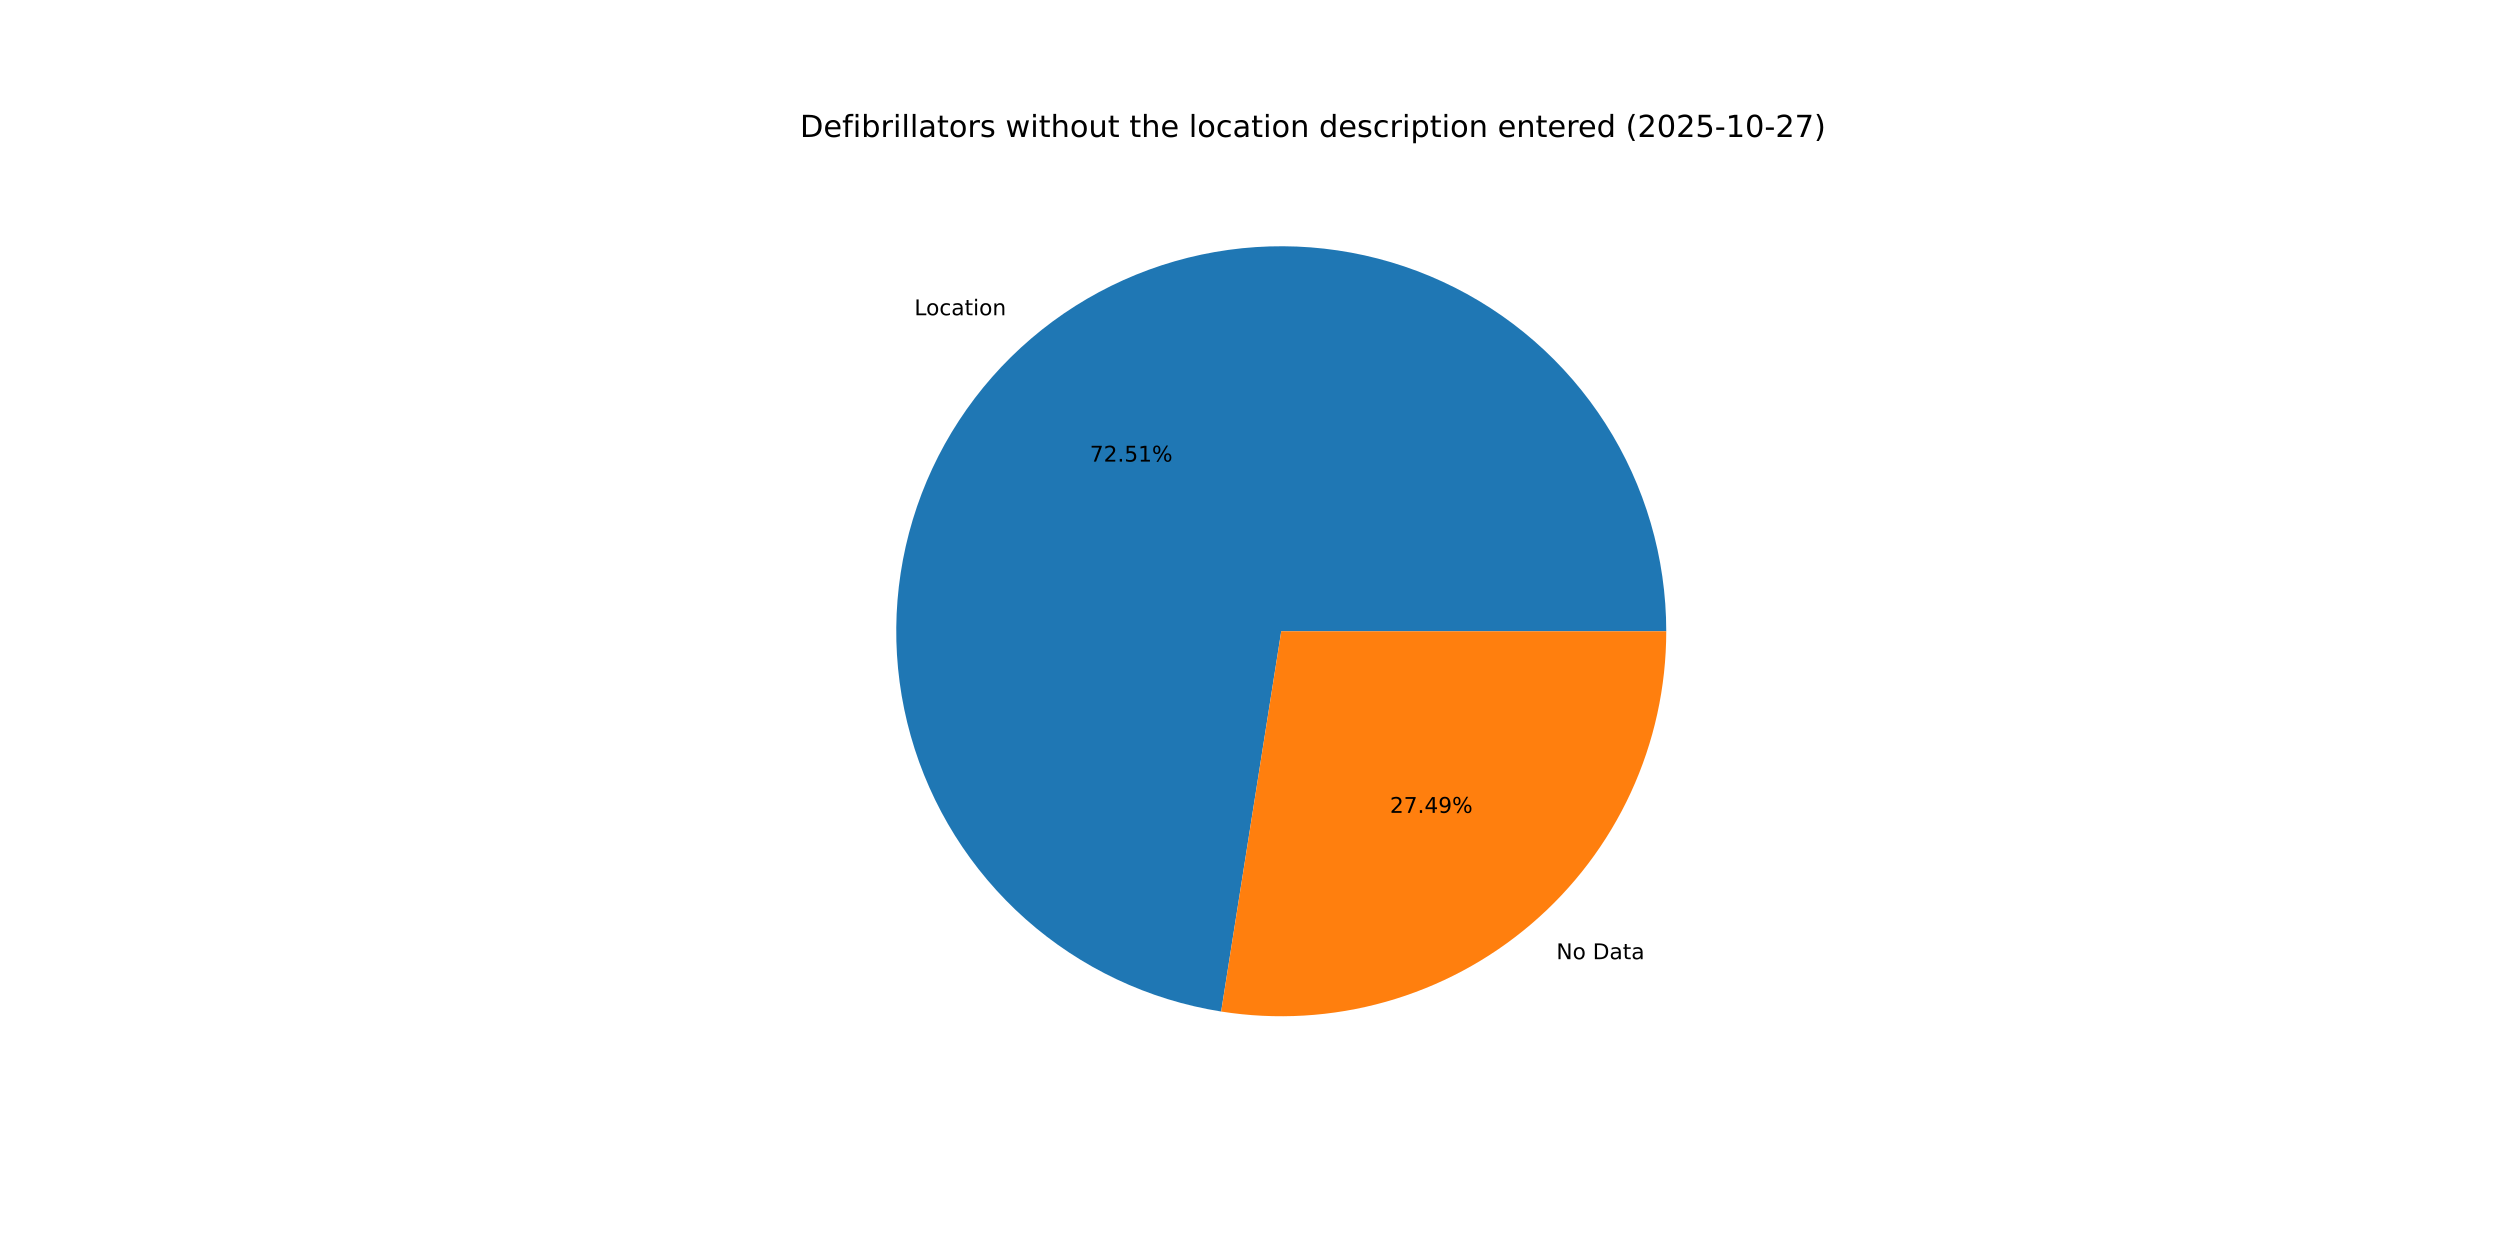
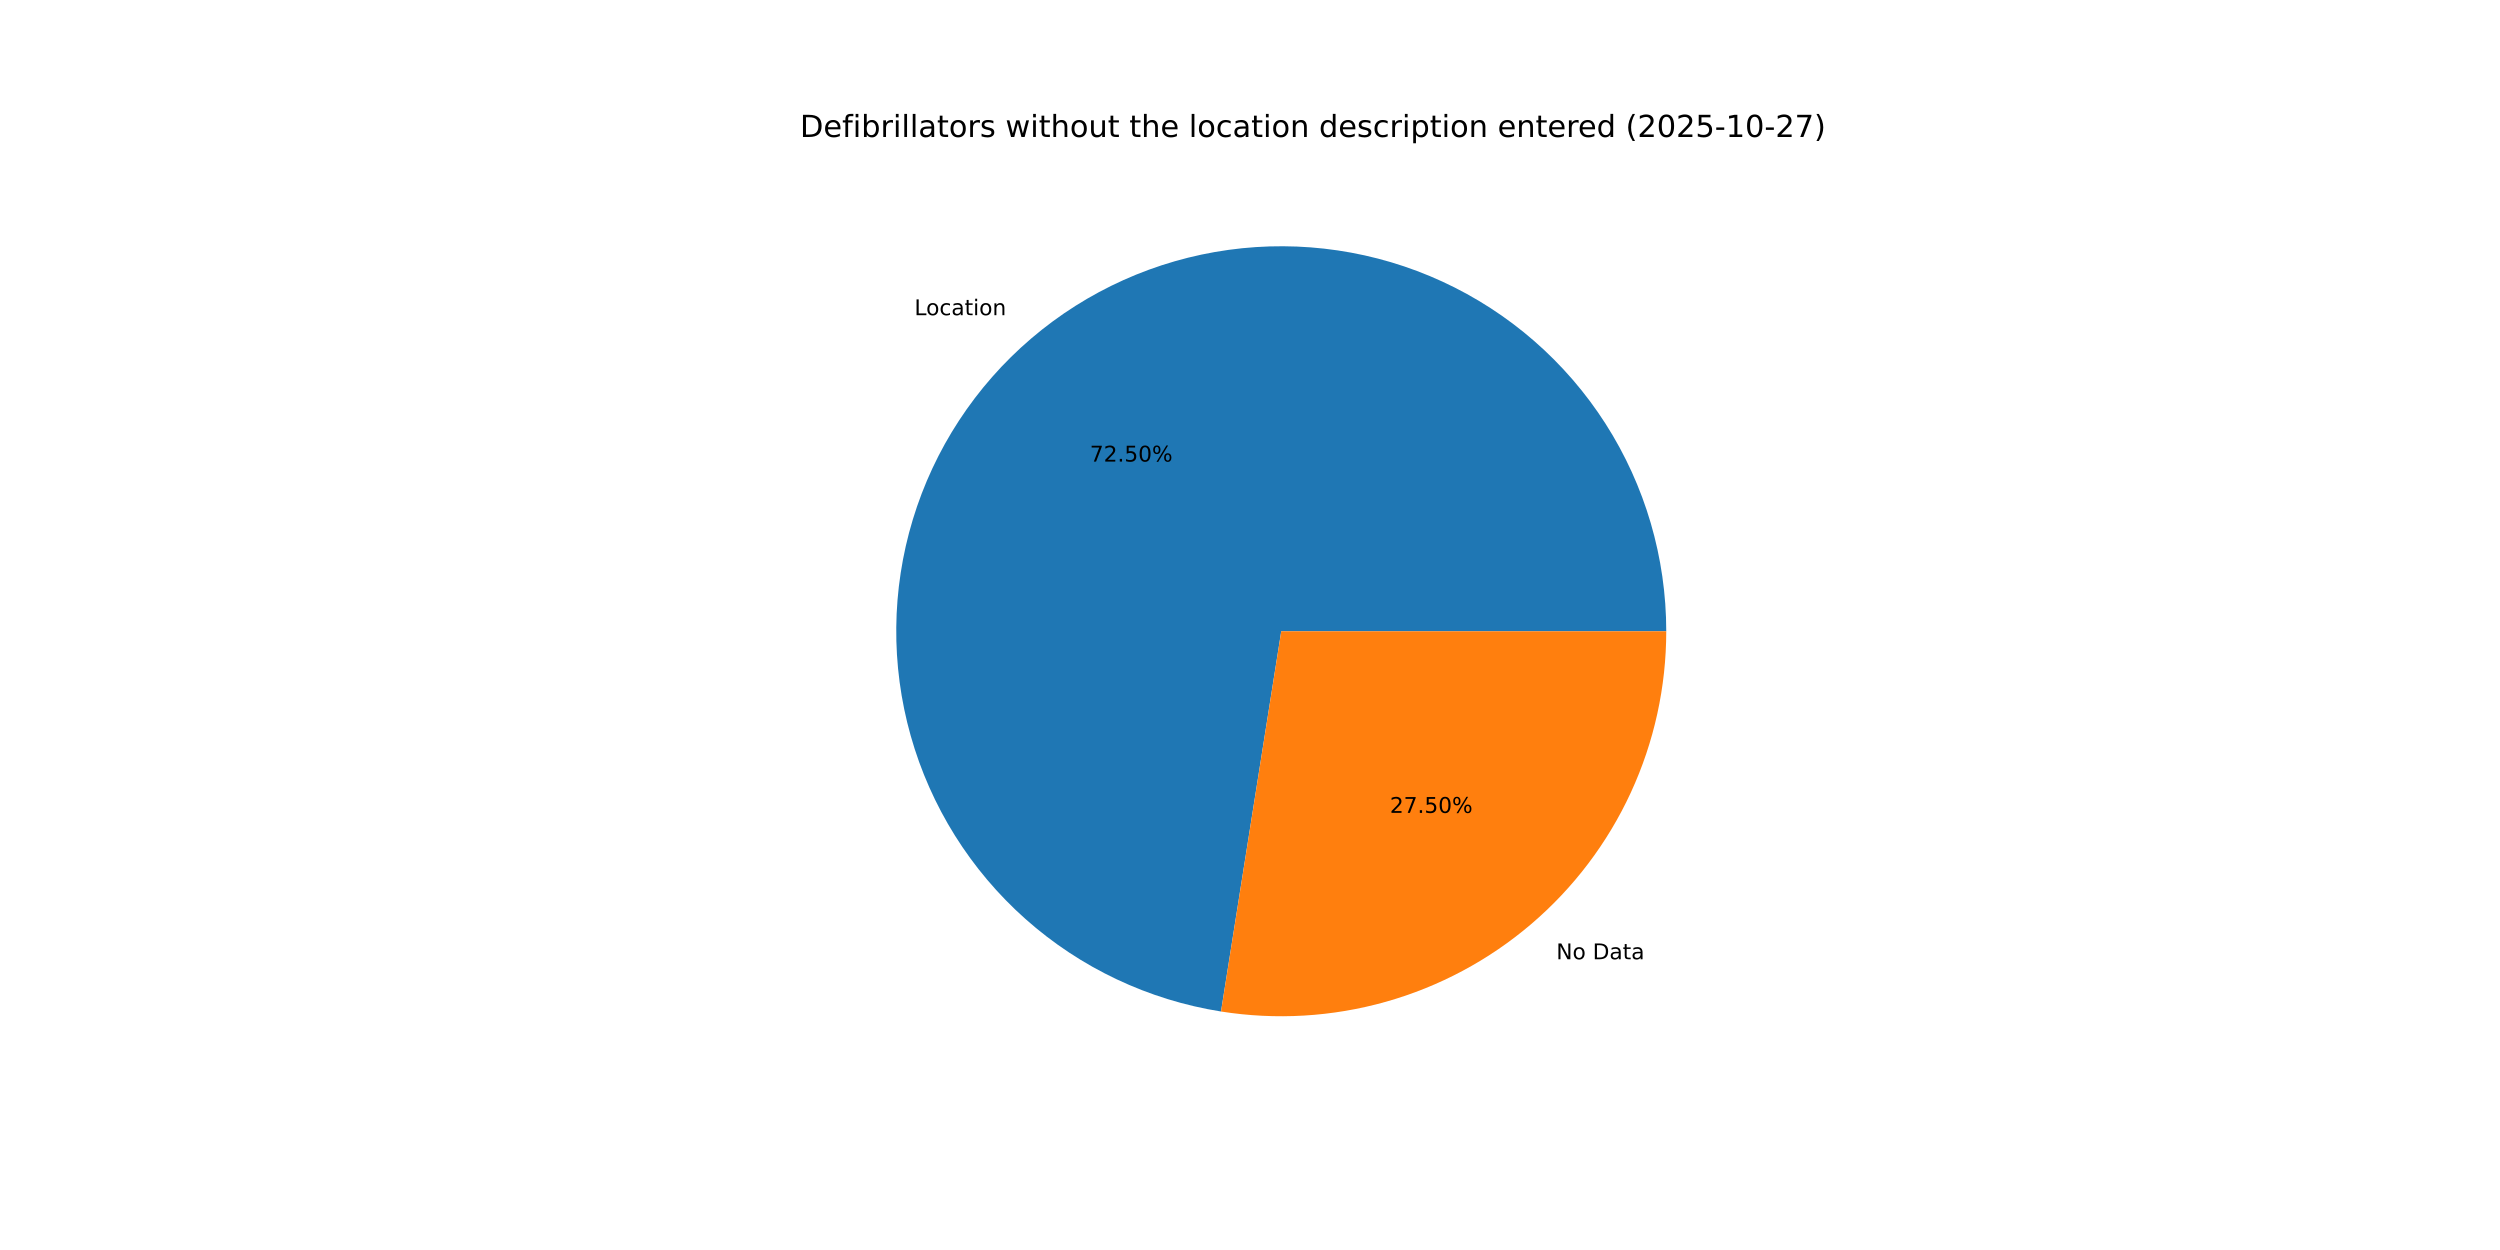
<svg xmlns="http://www.w3.org/2000/svg" xmlns:xlink="http://www.w3.org/1999/xlink" width="1152pt" height="576pt" viewBox="0 0 1152 576" version="1.1">
  <defs>
    <style type="text/css">*{stroke-linejoin: round; stroke-linecap: butt}</style>
  </defs>
  <g id="figure_1">
    <g id="patch_1">
      <path d="M 0 576  L 1152 576  L 1152 0  L 0 0  z " style="fill: #ffffff" />
    </g>
    <g id="axes_1">
      <g id="patch_2">
-         <path d="M 767.808 290.88  C 767.808 256.979 758.091 223.778 739.812 195.226  C 721.534 166.675 695.448 143.952 664.66 129.762  C 633.872 115.571 599.652 110.499 566.071 115.148  C 532.49 119.797 500.935 133.976 475.16 155.997  C 449.385 178.018 430.455 206.973 420.62 239.416  C 410.786 271.86 410.454 306.452 419.665 339.078  C 428.875 371.704 447.247 401.017 472.595 423.528  C 497.943 446.04 529.22 460.821 562.706 466.113  L 590.4 290.88  z " style="fill: #1f77b4" />
+         <path d="M 767.808 290.88  C 767.808 256.982 758.092 223.783 739.817 195.233  C 721.541 166.683 695.46 143.961 664.675 129.769  C 633.891 115.577 599.674 110.501 566.095 115.145  C 532.517 119.789 500.962 133.961 475.185 155.976  C 449.408 177.99 430.473 206.939 420.632 239.377  C 410.791 271.816 410.451 306.405 419.651 339.031  C 428.852 371.657 447.213 400.972 472.552 423.49  C 497.89 446.008 529.16 460.799 562.641 466.103  L 590.4 290.88  z " style="fill: #1f77b4" />
      </g>
      <g id="patch_3">
-         <path d="M 562.706 466.113  C 588.03 470.115 613.924 468.581 638.598 461.615  C 663.273 454.65 686.147 442.417 705.64 425.763  C 725.133 409.109 740.786 388.425 751.518 365.14  C 762.25 341.856 767.808 316.519 767.808 290.88  L 590.4 290.88  z " style="fill: #ff7f0e" />
+         <path d="M 562.641 466.103  C 587.969 470.115 613.869 468.589 638.551 461.629  C 663.233 454.668 686.114 442.439 705.615 425.784  C 725.115 409.13 740.775 388.444 751.511 365.155  C 762.248 341.866 767.808 316.524 767.808 290.88  L 590.4 290.88  z " style="fill: #ff7f0e" />
      </g>
      <g id="matplotlib.axis_1" />
      <g id="matplotlib.axis_2" />
      <g id="text_1">
-         <g transform="translate(421.3395 145.2681) scale(0.1 -0.1)">
+         <g transform="translate(421.367 145.2446) scale(0.1 -0.1)">
          <defs>
            <path id="DejaVuSans-4c" d="M 628 4666  L 1259 4666  L 1259 531  L 3531 531  L 3531 0  L 628 0  L 628 4666  z " transform="scale(0.015625)" />
            <path id="DejaVuSans-6f" d="M 1959 3097  Q 1497 3097 1228 2736  Q 959 2375 959 1747  Q 959 1119 1226 758  Q 1494 397 1959 397  Q 2419 397 2687 759  Q 2956 1122 2956 1747  Q 2956 2369 2687 2733  Q 2419 3097 1959 3097  z M 1959 3584  Q 2709 3584 3137 3096  Q 3566 2609 3566 1747  Q 3566 888 3137 398  Q 2709 -91 1959 -91  Q 1206 -91 779 398  Q 353 888 353 1747  Q 353 2609 779 3096  Q 1206 3584 1959 3584  z " transform="scale(0.015625)" />
            <path id="DejaVuSans-63" d="M 3122 3366  L 3122 2828  Q 2878 2963 2633 3030  Q 2388 3097 2138 3097  Q 1578 3097 1268 2742  Q 959 2388 959 1747  Q 959 1106 1268 751  Q 1578 397 2138 397  Q 2388 397 2633 464  Q 2878 531 3122 666  L 3122 134  Q 2881 22 2623 -34  Q 2366 -91 2075 -91  Q 1284 -91 818 406  Q 353 903 353 1747  Q 353 2603 823 3093  Q 1294 3584 2113 3584  Q 2378 3584 2631 3529  Q 2884 3475 3122 3366  z " transform="scale(0.015625)" />
            <path id="DejaVuSans-61" d="M 2194 1759  Q 1497 1759 1228 1600  Q 959 1441 959 1056  Q 959 750 1161 570  Q 1363 391 1709 391  Q 2188 391 2477 730  Q 2766 1069 2766 1631  L 2766 1759  L 2194 1759  z M 3341 1997  L 3341 0  L 2766 0  L 2766 531  Q 2569 213 2275 61  Q 1981 -91 1556 -91  Q 1019 -91 701 211  Q 384 513 384 1019  Q 384 1609 779 1909  Q 1175 2209 1959 2209  L 2766 2209  L 2766 2266  Q 2766 2663 2505 2880  Q 2244 3097 1772 3097  Q 1472 3097 1187 3025  Q 903 2953 641 2809  L 641 3341  Q 956 3463 1253 3523  Q 1550 3584 1831 3584  Q 2591 3584 2966 3190  Q 3341 2797 3341 1997  z " transform="scale(0.015625)" />
            <path id="DejaVuSans-74" d="M 1172 4494  L 1172 3500  L 2356 3500  L 2356 3053  L 1172 3053  L 1172 1153  Q 1172 725 1289 603  Q 1406 481 1766 481  L 2356 481  L 2356 0  L 1766 0  Q 1100 0 847 248  Q 594 497 594 1153  L 594 3053  L 172 3053  L 172 3500  L 594 3500  L 594 4494  L 1172 4494  z " transform="scale(0.015625)" />
            <path id="DejaVuSans-69" d="M 603 3500  L 1178 3500  L 1178 0  L 603 0  L 603 3500  z M 603 4863  L 1178 4863  L 1178 4134  L 603 4134  L 603 4863  z " transform="scale(0.015625)" />
            <path id="DejaVuSans-6e" d="M 3513 2113  L 3513 0  L 2938 0  L 2938 2094  Q 2938 2591 2744 2837  Q 2550 3084 2163 3084  Q 1697 3084 1428 2787  Q 1159 2491 1159 1978  L 1159 0  L 581 0  L 581 3500  L 1159 3500  L 1159 2956  Q 1366 3272 1645 3428  Q 1925 3584 2291 3584  Q 2894 3584 3203 3211  Q 3513 2838 3513 2113  z " transform="scale(0.015625)" />
          </defs>
          <use xlink:href="#DejaVuSans-4c" />
          <use xlink:href="#DejaVuSans-6f" x="53.963" />
          <use xlink:href="#DejaVuSans-63" x="115.145" />
          <use xlink:href="#DejaVuSans-61" x="170.125" />
          <use xlink:href="#DejaVuSans-74" x="231.404" />
          <use xlink:href="#DejaVuSans-69" x="270.613" />
          <use xlink:href="#DejaVuSans-6f" x="298.396" />
          <use xlink:href="#DejaVuSans-6e" x="359.578" />
        </g>
      </g>
      <g id="text_2">
-         <g transform="translate(502.1913 212.7096) scale(0.1 -0.1)">
+         <g transform="translate(502.2063 212.6968) scale(0.1 -0.1)">
          <defs>
            <path id="DejaVuSans-37" d="M 525 4666  L 3525 4666  L 3525 4397  L 1831 0  L 1172 0  L 2766 4134  L 525 4134  L 525 4666  z " transform="scale(0.015625)" />
            <path id="DejaVuSans-32" d="M 1228 531  L 3431 531  L 3431 0  L 469 0  L 469 531  Q 828 903 1448 1529  Q 2069 2156 2228 2338  Q 2531 2678 2651 2914  Q 2772 3150 2772 3378  Q 2772 3750 2511 3984  Q 2250 4219 1831 4219  Q 1534 4219 1204 4116  Q 875 4013 500 3803  L 500 4441  Q 881 4594 1212 4672  Q 1544 4750 1819 4750  Q 2544 4750 2975 4387  Q 3406 4025 3406 3419  Q 3406 3131 3298 2873  Q 3191 2616 2906 2266  Q 2828 2175 2409 1742  Q 1991 1309 1228 531  z " transform="scale(0.015625)" />
            <path id="DejaVuSans-2e" d="M 684 794  L 1344 794  L 1344 0  L 684 0  L 684 794  z " transform="scale(0.015625)" />
            <path id="DejaVuSans-35" d="M 691 4666  L 3169 4666  L 3169 4134  L 1269 4134  L 1269 2991  Q 1406 3038 1543 3061  Q 1681 3084 1819 3084  Q 2600 3084 3056 2656  Q 3513 2228 3513 1497  Q 3513 744 3044 326  Q 2575 -91 1722 -91  Q 1428 -91 1123 -41  Q 819 9 494 109  L 494 744  Q 775 591 1075 516  Q 1375 441 1709 441  Q 2250 441 2565 725  Q 2881 1009 2881 1497  Q 2881 1984 2565 2268  Q 2250 2553 1709 2553  Q 1456 2553 1204 2497  Q 953 2441 691 2322  L 691 4666  z " transform="scale(0.015625)" />
-             <path id="DejaVuSans-31" d="M 794 531  L 1825 531  L 1825 4091  L 703 3866  L 703 4441  L 1819 4666  L 2450 4666  L 2450 531  L 3481 531  L 3481 0  L 794 0  L 794 531  z " transform="scale(0.015625)" />
+             <path id="DejaVuSans-30" d="M 2034 4250  Q 1547 4250 1301 3770  Q 1056 3291 1056 2328  Q 1056 1369 1301 889  Q 1547 409 2034 409  Q 2525 409 2770 889  Q 3016 1369 3016 2328  Q 3016 3291 2770 3770  Q 2525 4250 2034 4250  z M 2034 4750  Q 2819 4750 3233 4129  Q 3647 3509 3647 2328  Q 3647 1150 3233 529  Q 2819 -91 2034 -91  Q 1250 -91 836 529  Q 422 1150 422 2328  Q 422 3509 836 4129  Q 1250 4750 2034 4750  z " transform="scale(0.015625)" />
            <path id="DejaVuSans-25" d="M 4653 2053  Q 4381 2053 4226 1822  Q 4072 1591 4072 1178  Q 4072 772 4226 539  Q 4381 306 4653 306  Q 4919 306 5073 539  Q 5228 772 5228 1178  Q 5228 1588 5073 1820  Q 4919 2053 4653 2053  z M 4653 2450  Q 5147 2450 5437 2106  Q 5728 1763 5728 1178  Q 5728 594 5436 251  Q 5144 -91 4653 -91  Q 4153 -91 3862 251  Q 3572 594 3572 1178  Q 3572 1766 3864 2108  Q 4156 2450 4653 2450  z M 1428 4353  Q 1159 4353 1004 4120  Q 850 3888 850 3481  Q 850 3069 1003 2837  Q 1156 2606 1428 2606  Q 1700 2606 1854 2837  Q 2009 3069 2009 3481  Q 2009 3884 1853 4118  Q 1697 4353 1428 4353  z M 4250 4750  L 4750 4750  L 1831 -91  L 1331 -91  L 4250 4750  z M 1428 4750  Q 1922 4750 2215 4408  Q 2509 4066 2509 3481  Q 2509 2891 2217 2550  Q 1925 2209 1428 2209  Q 931 2209 642 2551  Q 353 2894 353 3481  Q 353 4063 643 4406  Q 934 4750 1428 4750  z " transform="scale(0.015625)" />
          </defs>
          <use xlink:href="#DejaVuSans-37" />
          <use xlink:href="#DejaVuSans-32" x="63.623" />
          <use xlink:href="#DejaVuSans-2e" x="127.246" />
          <use xlink:href="#DejaVuSans-35" x="159.033" />
-           <use xlink:href="#DejaVuSans-31" x="222.656" />
+           <use xlink:href="#DejaVuSans-30" x="222.656" />
          <use xlink:href="#DejaVuSans-25" x="286.279" />
        </g>
      </g>
      <g id="text_3">
-         <g transform="translate(717.1637 442.0106) scale(0.1 -0.1)">
+         <g transform="translate(717.1362 442.0341) scale(0.1 -0.1)">
          <defs>
            <path id="DejaVuSans-4e" d="M 628 4666  L 1478 4666  L 3547 763  L 3547 4666  L 4159 4666  L 4159 0  L 3309 0  L 1241 3903  L 1241 0  L 628 0  L 628 4666  z " transform="scale(0.015625)" />
            <path id="DejaVuSans-20" transform="scale(0.015625)" />
            <path id="DejaVuSans-44" d="M 1259 4147  L 1259 519  L 2022 519  Q 2988 519 3436 956  Q 3884 1394 3884 2338  Q 3884 3275 3436 3711  Q 2988 4147 2022 4147  L 1259 4147  z M 628 4666  L 1925 4666  Q 3281 4666 3915 4102  Q 4550 3538 4550 2338  Q 4550 1131 3912 565  Q 3275 0 1925 0  L 628 0  L 628 4666  z " transform="scale(0.015625)" />
          </defs>
          <use xlink:href="#DejaVuSans-4e" />
          <use xlink:href="#DejaVuSans-6f" x="74.805" />
          <use xlink:href="#DejaVuSans-20" x="135.986" />
          <use xlink:href="#DejaVuSans-44" x="167.773" />
          <use xlink:href="#DejaVuSans-61" x="244.775" />
          <use xlink:href="#DejaVuSans-74" x="306.055" />
          <use xlink:href="#DejaVuSans-61" x="345.264" />
        </g>
      </g>
      <g id="text_4">
-         <g transform="translate(640.479 374.5691) scale(0.1 -0.1)">
-           <defs>
-             <path id="DejaVuSans-34" d="M 2419 4116  L 825 1625  L 2419 1625  L 2419 4116  z M 2253 4666  L 3047 4666  L 3047 1625  L 3713 1625  L 3713 1100  L 3047 1100  L 3047 0  L 2419 0  L 2419 1100  L 313 1100  L 313 1709  L 2253 4666  z " transform="scale(0.015625)" />
-             <path id="DejaVuSans-39" d="M 703 97  L 703 672  Q 941 559 1184 500  Q 1428 441 1663 441  Q 2288 441 2617 861  Q 2947 1281 2994 2138  Q 2813 1869 2534 1725  Q 2256 1581 1919 1581  Q 1219 1581 811 2004  Q 403 2428 403 3163  Q 403 3881 828 4315  Q 1253 4750 1959 4750  Q 2769 4750 3195 4129  Q 3622 3509 3622 2328  Q 3622 1225 3098 567  Q 2575 -91 1691 -91  Q 1453 -91 1209 -44  Q 966 3 703 97  z M 1959 2075  Q 2384 2075 2632 2365  Q 2881 2656 2881 3163  Q 2881 3666 2632 3958  Q 2384 4250 1959 4250  Q 1534 4250 1286 3958  Q 1038 3666 1038 3163  Q 1038 2656 1286 2365  Q 1534 2075 1959 2075  z " transform="scale(0.015625)" />
-           </defs>
+         <g transform="translate(640.464 374.5819) scale(0.1 -0.1)">
          <use xlink:href="#DejaVuSans-32" />
          <use xlink:href="#DejaVuSans-37" x="63.623" />
          <use xlink:href="#DejaVuSans-2e" x="127.246" />
-           <use xlink:href="#DejaVuSans-34" x="159.033" />
-           <use xlink:href="#DejaVuSans-39" x="222.656" />
+           <use xlink:href="#DejaVuSans-35" x="159.033" />
+           <use xlink:href="#DejaVuSans-30" x="222.656" />
          <use xlink:href="#DejaVuSans-25" x="286.279" />
        </g>
      </g>
      <g id="text_5">
        <g transform="translate(368.64 63.12) scale(0.14 -0.14)">
          <defs>
            <path id="DejaVuSans-65" d="M 3597 1894  L 3597 1613  L 953 1613  Q 991 1019 1311 708  Q 1631 397 2203 397  Q 2534 397 2845 478  Q 3156 559 3463 722  L 3463 178  Q 3153 47 2828 -22  Q 2503 -91 2169 -91  Q 1331 -91 842 396  Q 353 884 353 1716  Q 353 2575 817 3079  Q 1281 3584 2069 3584  Q 2775 3584 3186 3129  Q 3597 2675 3597 1894  z M 3022 2063  Q 3016 2534 2758 2815  Q 2500 3097 2075 3097  Q 1594 3097 1305 2825  Q 1016 2553 972 2059  L 3022 2063  z " transform="scale(0.015625)" />
            <path id="DejaVuSans-66" d="M 2375 4863  L 2375 4384  L 1825 4384  Q 1516 4384 1395 4259  Q 1275 4134 1275 3809  L 1275 3500  L 2222 3500  L 2222 3053  L 1275 3053  L 1275 0  L 697 0  L 697 3053  L 147 3053  L 147 3500  L 697 3500  L 697 3744  Q 697 4328 969 4595  Q 1241 4863 1831 4863  L 2375 4863  z " transform="scale(0.015625)" />
            <path id="DejaVuSans-62" d="M 3116 1747  Q 3116 2381 2855 2742  Q 2594 3103 2138 3103  Q 1681 3103 1420 2742  Q 1159 2381 1159 1747  Q 1159 1113 1420 752  Q 1681 391 2138 391  Q 2594 391 2855 752  Q 3116 1113 3116 1747  z M 1159 2969  Q 1341 3281 1617 3432  Q 1894 3584 2278 3584  Q 2916 3584 3314 3078  Q 3713 2572 3713 1747  Q 3713 922 3314 415  Q 2916 -91 2278 -91  Q 1894 -91 1617 61  Q 1341 213 1159 525  L 1159 0  L 581 0  L 581 4863  L 1159 4863  L 1159 2969  z " transform="scale(0.015625)" />
            <path id="DejaVuSans-72" d="M 2631 2963  Q 2534 3019 2420 3045  Q 2306 3072 2169 3072  Q 1681 3072 1420 2755  Q 1159 2438 1159 1844  L 1159 0  L 581 0  L 581 3500  L 1159 3500  L 1159 2956  Q 1341 3275 1631 3429  Q 1922 3584 2338 3584  Q 2397 3584 2469 3576  Q 2541 3569 2628 3553  L 2631 2963  z " transform="scale(0.015625)" />
            <path id="DejaVuSans-6c" d="M 603 4863  L 1178 4863  L 1178 0  L 603 0  L 603 4863  z " transform="scale(0.015625)" />
            <path id="DejaVuSans-73" d="M 2834 3397  L 2834 2853  Q 2591 2978 2328 3040  Q 2066 3103 1784 3103  Q 1356 3103 1142 2972  Q 928 2841 928 2578  Q 928 2378 1081 2264  Q 1234 2150 1697 2047  L 1894 2003  Q 2506 1872 2764 1633  Q 3022 1394 3022 966  Q 3022 478 2636 193  Q 2250 -91 1575 -91  Q 1294 -91 989 -36  Q 684 19 347 128  L 347 722  Q 666 556 975 473  Q 1284 391 1588 391  Q 1994 391 2212 530  Q 2431 669 2431 922  Q 2431 1156 2273 1281  Q 2116 1406 1581 1522  L 1381 1569  Q 847 1681 609 1914  Q 372 2147 372 2553  Q 372 3047 722 3315  Q 1072 3584 1716 3584  Q 2034 3584 2315 3537  Q 2597 3491 2834 3397  z " transform="scale(0.015625)" />
            <path id="DejaVuSans-77" d="M 269 3500  L 844 3500  L 1563 769  L 2278 3500  L 2956 3500  L 3675 769  L 4391 3500  L 4966 3500  L 4050 0  L 3372 0  L 2619 2869  L 1863 0  L 1184 0  L 269 3500  z " transform="scale(0.015625)" />
            <path id="DejaVuSans-68" d="M 3513 2113  L 3513 0  L 2938 0  L 2938 2094  Q 2938 2591 2744 2837  Q 2550 3084 2163 3084  Q 1697 3084 1428 2787  Q 1159 2491 1159 1978  L 1159 0  L 581 0  L 581 4863  L 1159 4863  L 1159 2956  Q 1366 3272 1645 3428  Q 1925 3584 2291 3584  Q 2894 3584 3203 3211  Q 3513 2838 3513 2113  z " transform="scale(0.015625)" />
            <path id="DejaVuSans-75" d="M 544 1381  L 544 3500  L 1119 3500  L 1119 1403  Q 1119 906 1312 657  Q 1506 409 1894 409  Q 2359 409 2629 706  Q 2900 1003 2900 1516  L 2900 3500  L 3475 3500  L 3475 0  L 2900 0  L 2900 538  Q 2691 219 2414 64  Q 2138 -91 1772 -91  Q 1169 -91 856 284  Q 544 659 544 1381  z M 1991 3584  L 1991 3584  z " transform="scale(0.015625)" />
            <path id="DejaVuSans-64" d="M 2906 2969  L 2906 4863  L 3481 4863  L 3481 0  L 2906 0  L 2906 525  Q 2725 213 2448 61  Q 2172 -91 1784 -91  Q 1150 -91 751 415  Q 353 922 353 1747  Q 353 2572 751 3078  Q 1150 3584 1784 3584  Q 2172 3584 2448 3432  Q 2725 3281 2906 2969  z M 947 1747  Q 947 1113 1208 752  Q 1469 391 1925 391  Q 2381 391 2643 752  Q 2906 1113 2906 1747  Q 2906 2381 2643 2742  Q 2381 3103 1925 3103  Q 1469 3103 1208 2742  Q 947 2381 947 1747  z " transform="scale(0.015625)" />
            <path id="DejaVuSans-70" d="M 1159 525  L 1159 -1331  L 581 -1331  L 581 3500  L 1159 3500  L 1159 2969  Q 1341 3281 1617 3432  Q 1894 3584 2278 3584  Q 2916 3584 3314 3078  Q 3713 2572 3713 1747  Q 3713 922 3314 415  Q 2916 -91 2278 -91  Q 1894 -91 1617 61  Q 1341 213 1159 525  z M 3116 1747  Q 3116 2381 2855 2742  Q 2594 3103 2138 3103  Q 1681 3103 1420 2742  Q 1159 2381 1159 1747  Q 1159 1113 1420 752  Q 1681 391 2138 391  Q 2594 391 2855 752  Q 3116 1113 3116 1747  z " transform="scale(0.015625)" />
            <path id="DejaVuSans-28" d="M 1984 4856  Q 1566 4138 1362 3434  Q 1159 2731 1159 2009  Q 1159 1288 1364 580  Q 1569 -128 1984 -844  L 1484 -844  Q 1016 -109 783 600  Q 550 1309 550 2009  Q 550 2706 781 3412  Q 1013 4119 1484 4856  L 1984 4856  z " transform="scale(0.015625)" />
-             <path id="DejaVuSans-30" d="M 2034 4250  Q 1547 4250 1301 3770  Q 1056 3291 1056 2328  Q 1056 1369 1301 889  Q 1547 409 2034 409  Q 2525 409 2770 889  Q 3016 1369 3016 2328  Q 3016 3291 2770 3770  Q 2525 4250 2034 4250  z M 2034 4750  Q 2819 4750 3233 4129  Q 3647 3509 3647 2328  Q 3647 1150 3233 529  Q 2819 -91 2034 -91  Q 1250 -91 836 529  Q 422 1150 422 2328  Q 422 3509 836 4129  Q 1250 4750 2034 4750  z " transform="scale(0.015625)" />
            <path id="DejaVuSans-2d" d="M 313 2009  L 1997 2009  L 1997 1497  L 313 1497  L 313 2009  z " transform="scale(0.015625)" />
+             <path id="DejaVuSans-31" d="M 794 531  L 1825 531  L 1825 4091  L 703 3866  L 703 4441  L 1819 4666  L 2450 4666  L 2450 531  L 3481 531  L 3481 0  L 794 0  L 794 531  z " transform="scale(0.015625)" />
            <path id="DejaVuSans-29" d="M 513 4856  L 1013 4856  Q 1481 4119 1714 3412  Q 1947 2706 1947 2009  Q 1947 1309 1714 600  Q 1481 -109 1013 -844  L 513 -844  Q 928 -128 1133 580  Q 1338 1288 1338 2009  Q 1338 2731 1133 3434  Q 928 4138 513 4856  z " transform="scale(0.015625)" />
          </defs>
          <use xlink:href="#DejaVuSans-44" />
          <use xlink:href="#DejaVuSans-65" x="77.002" />
          <use xlink:href="#DejaVuSans-66" x="138.525" />
          <use xlink:href="#DejaVuSans-69" x="173.73" />
          <use xlink:href="#DejaVuSans-62" x="201.514" />
          <use xlink:href="#DejaVuSans-72" x="264.99" />
          <use xlink:href="#DejaVuSans-69" x="306.104" />
          <use xlink:href="#DejaVuSans-6c" x="333.887" />
          <use xlink:href="#DejaVuSans-6c" x="361.67" />
          <use xlink:href="#DejaVuSans-61" x="389.453" />
          <use xlink:href="#DejaVuSans-74" x="450.732" />
          <use xlink:href="#DejaVuSans-6f" x="489.941" />
          <use xlink:href="#DejaVuSans-72" x="551.123" />
          <use xlink:href="#DejaVuSans-73" x="592.236" />
          <use xlink:href="#DejaVuSans-20" x="644.336" />
          <use xlink:href="#DejaVuSans-77" x="676.123" />
          <use xlink:href="#DejaVuSans-69" x="757.91" />
          <use xlink:href="#DejaVuSans-74" x="785.693" />
          <use xlink:href="#DejaVuSans-68" x="824.902" />
          <use xlink:href="#DejaVuSans-6f" x="888.281" />
          <use xlink:href="#DejaVuSans-75" x="949.463" />
          <use xlink:href="#DejaVuSans-74" x="1012.842" />
          <use xlink:href="#DejaVuSans-20" x="1052.051" />
          <use xlink:href="#DejaVuSans-74" x="1083.838" />
          <use xlink:href="#DejaVuSans-68" x="1123.047" />
          <use xlink:href="#DejaVuSans-65" x="1186.426" />
          <use xlink:href="#DejaVuSans-20" x="1247.949" />
          <use xlink:href="#DejaVuSans-6c" x="1279.736" />
          <use xlink:href="#DejaVuSans-6f" x="1307.52" />
          <use xlink:href="#DejaVuSans-63" x="1368.701" />
          <use xlink:href="#DejaVuSans-61" x="1423.682" />
          <use xlink:href="#DejaVuSans-74" x="1484.961" />
          <use xlink:href="#DejaVuSans-69" x="1524.17" />
          <use xlink:href="#DejaVuSans-6f" x="1551.953" />
          <use xlink:href="#DejaVuSans-6e" x="1613.135" />
          <use xlink:href="#DejaVuSans-20" x="1676.514" />
          <use xlink:href="#DejaVuSans-64" x="1708.301" />
          <use xlink:href="#DejaVuSans-65" x="1771.777" />
          <use xlink:href="#DejaVuSans-73" x="1833.301" />
          <use xlink:href="#DejaVuSans-63" x="1885.4" />
          <use xlink:href="#DejaVuSans-72" x="1940.381" />
          <use xlink:href="#DejaVuSans-69" x="1981.494" />
          <use xlink:href="#DejaVuSans-70" x="2009.277" />
          <use xlink:href="#DejaVuSans-74" x="2072.754" />
          <use xlink:href="#DejaVuSans-69" x="2111.963" />
          <use xlink:href="#DejaVuSans-6f" x="2139.746" />
          <use xlink:href="#DejaVuSans-6e" x="2200.928" />
          <use xlink:href="#DejaVuSans-20" x="2264.307" />
          <use xlink:href="#DejaVuSans-65" x="2296.094" />
          <use xlink:href="#DejaVuSans-6e" x="2357.617" />
          <use xlink:href="#DejaVuSans-74" x="2420.996" />
          <use xlink:href="#DejaVuSans-65" x="2460.205" />
          <use xlink:href="#DejaVuSans-72" x="2521.729" />
          <use xlink:href="#DejaVuSans-65" x="2560.592" />
          <use xlink:href="#DejaVuSans-64" x="2622.115" />
          <use xlink:href="#DejaVuSans-20" x="2685.592" />
          <use xlink:href="#DejaVuSans-28" x="2717.379" />
          <use xlink:href="#DejaVuSans-32" x="2756.393" />
          <use xlink:href="#DejaVuSans-30" x="2820.016" />
          <use xlink:href="#DejaVuSans-32" x="2883.639" />
          <use xlink:href="#DejaVuSans-35" x="2947.262" />
          <use xlink:href="#DejaVuSans-2d" x="3010.885" />
          <use xlink:href="#DejaVuSans-31" x="3046.969" />
          <use xlink:href="#DejaVuSans-30" x="3110.592" />
          <use xlink:href="#DejaVuSans-2d" x="3174.215" />
          <use xlink:href="#DejaVuSans-32" x="3210.299" />
          <use xlink:href="#DejaVuSans-37" x="3273.922" />
          <use xlink:href="#DejaVuSans-29" x="3337.545" />
        </g>
      </g>
    </g>
  </g>
</svg>
